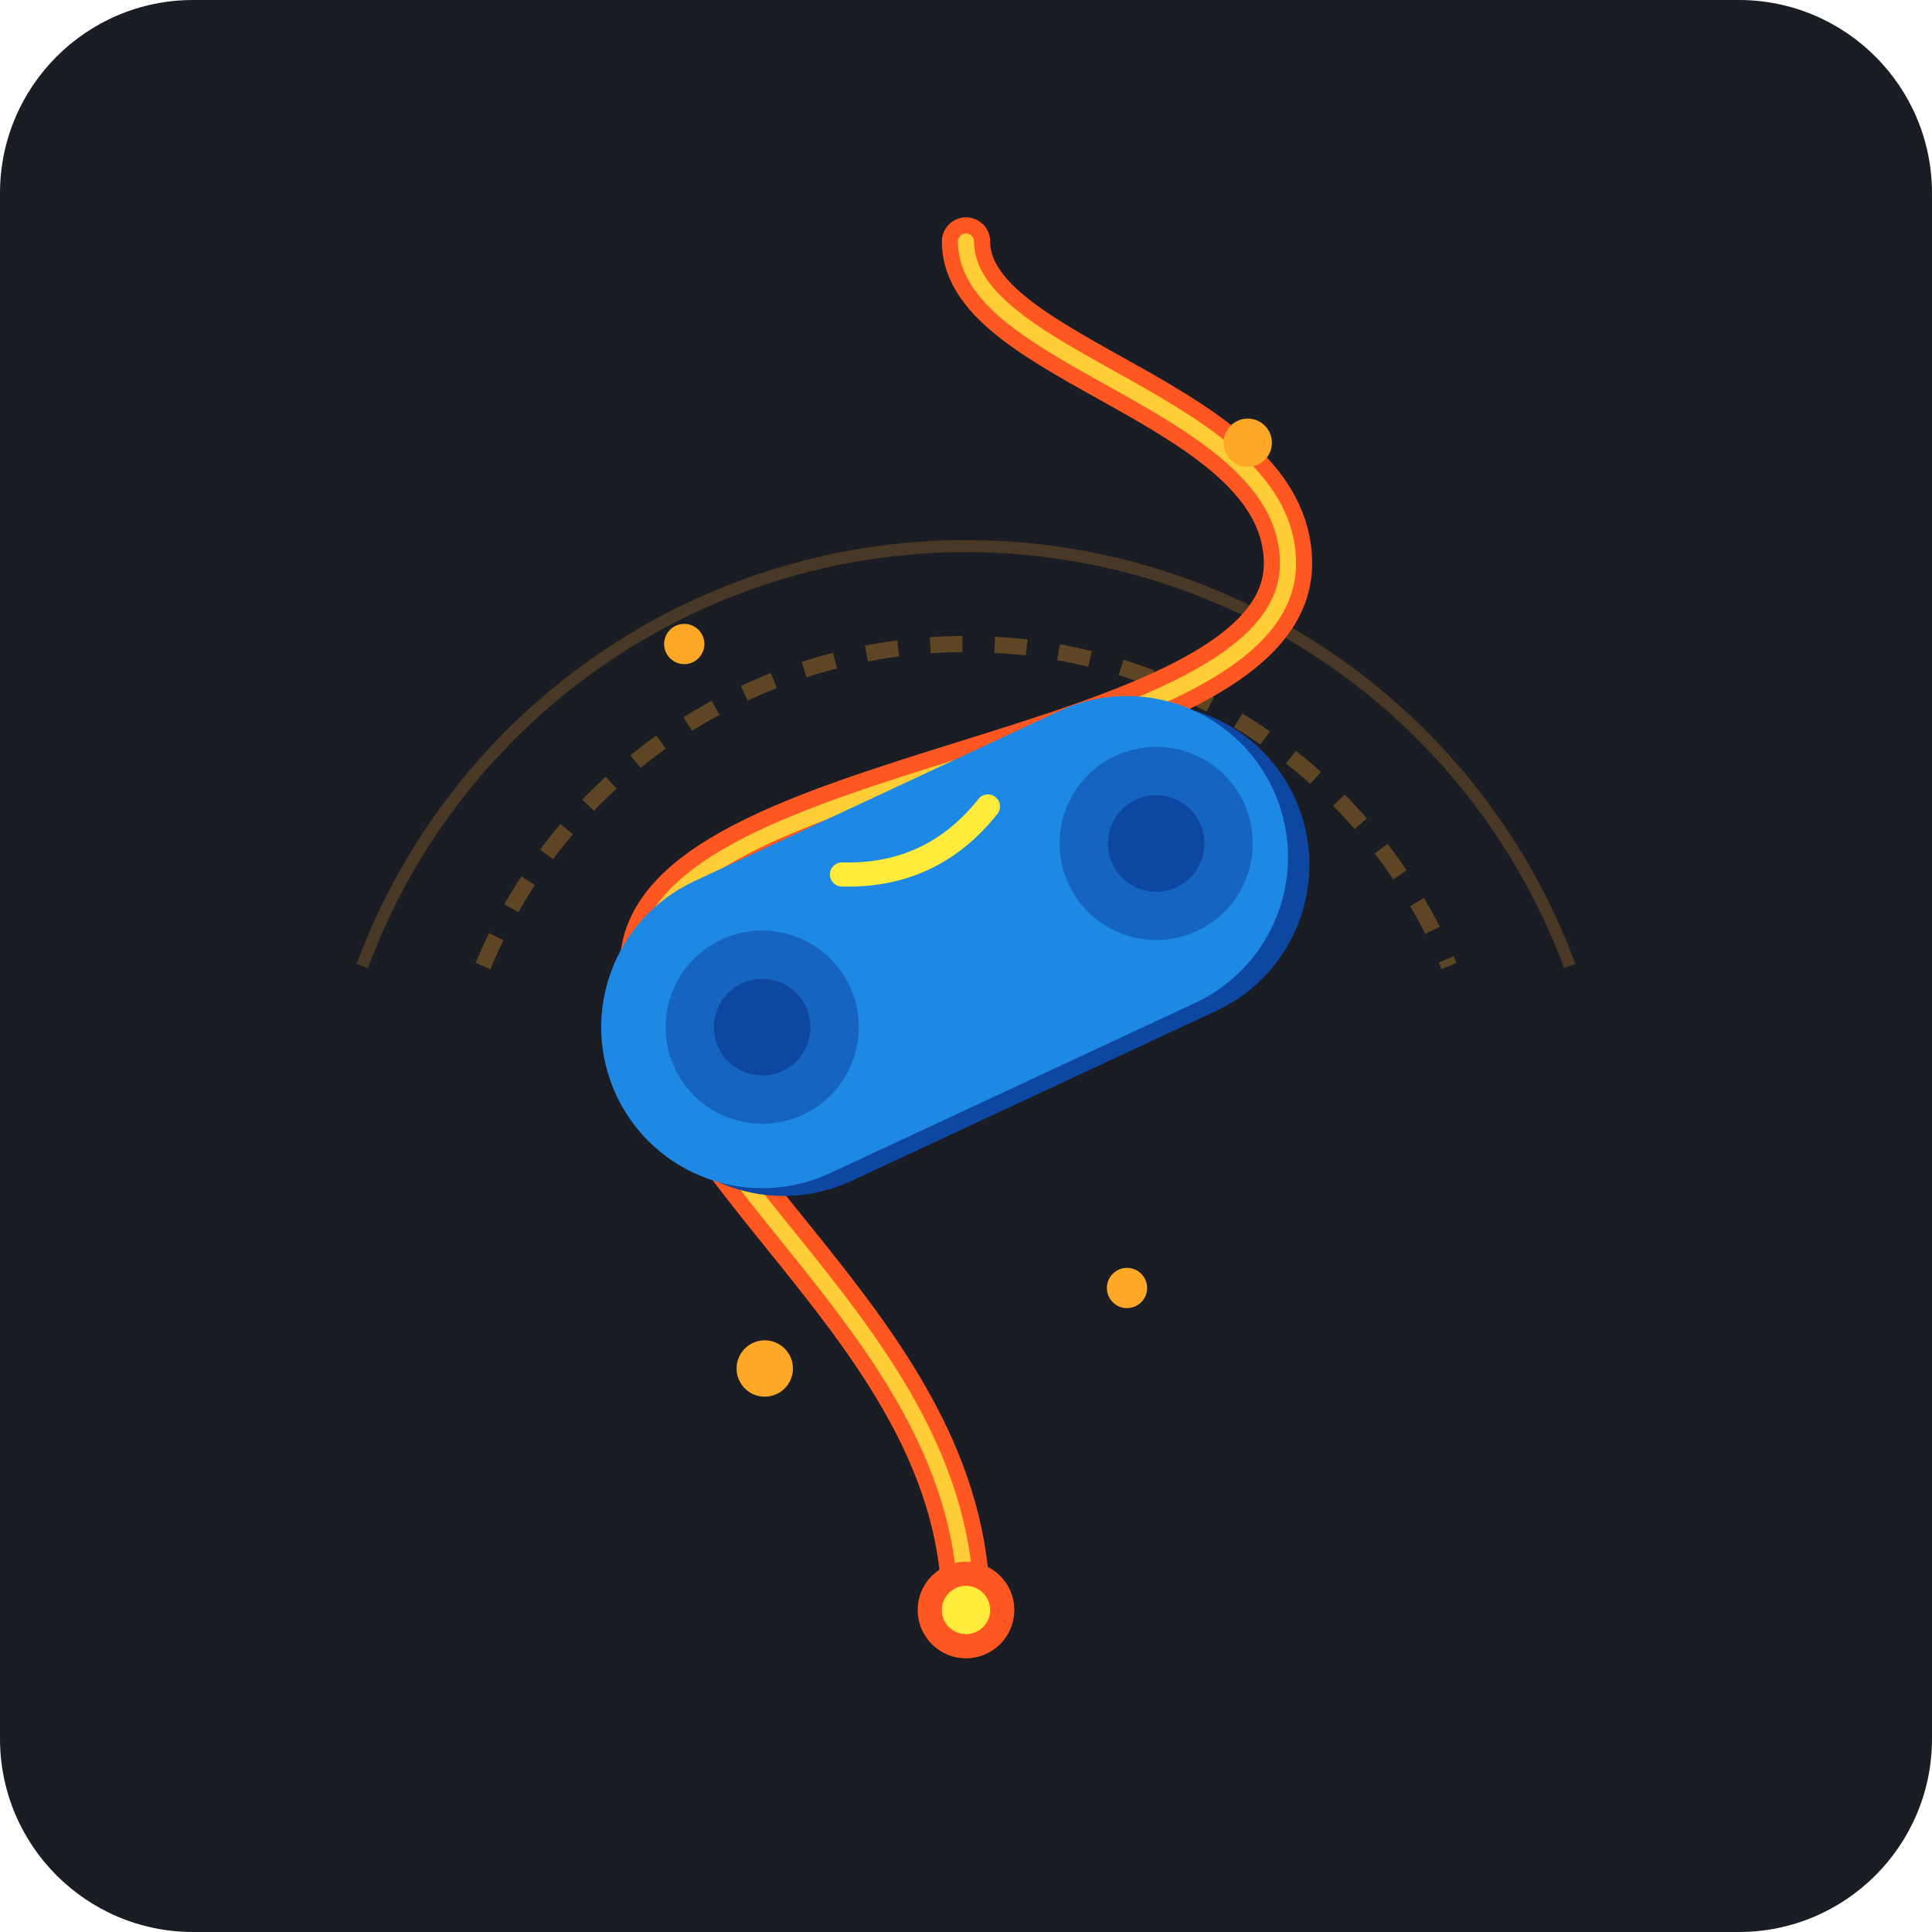
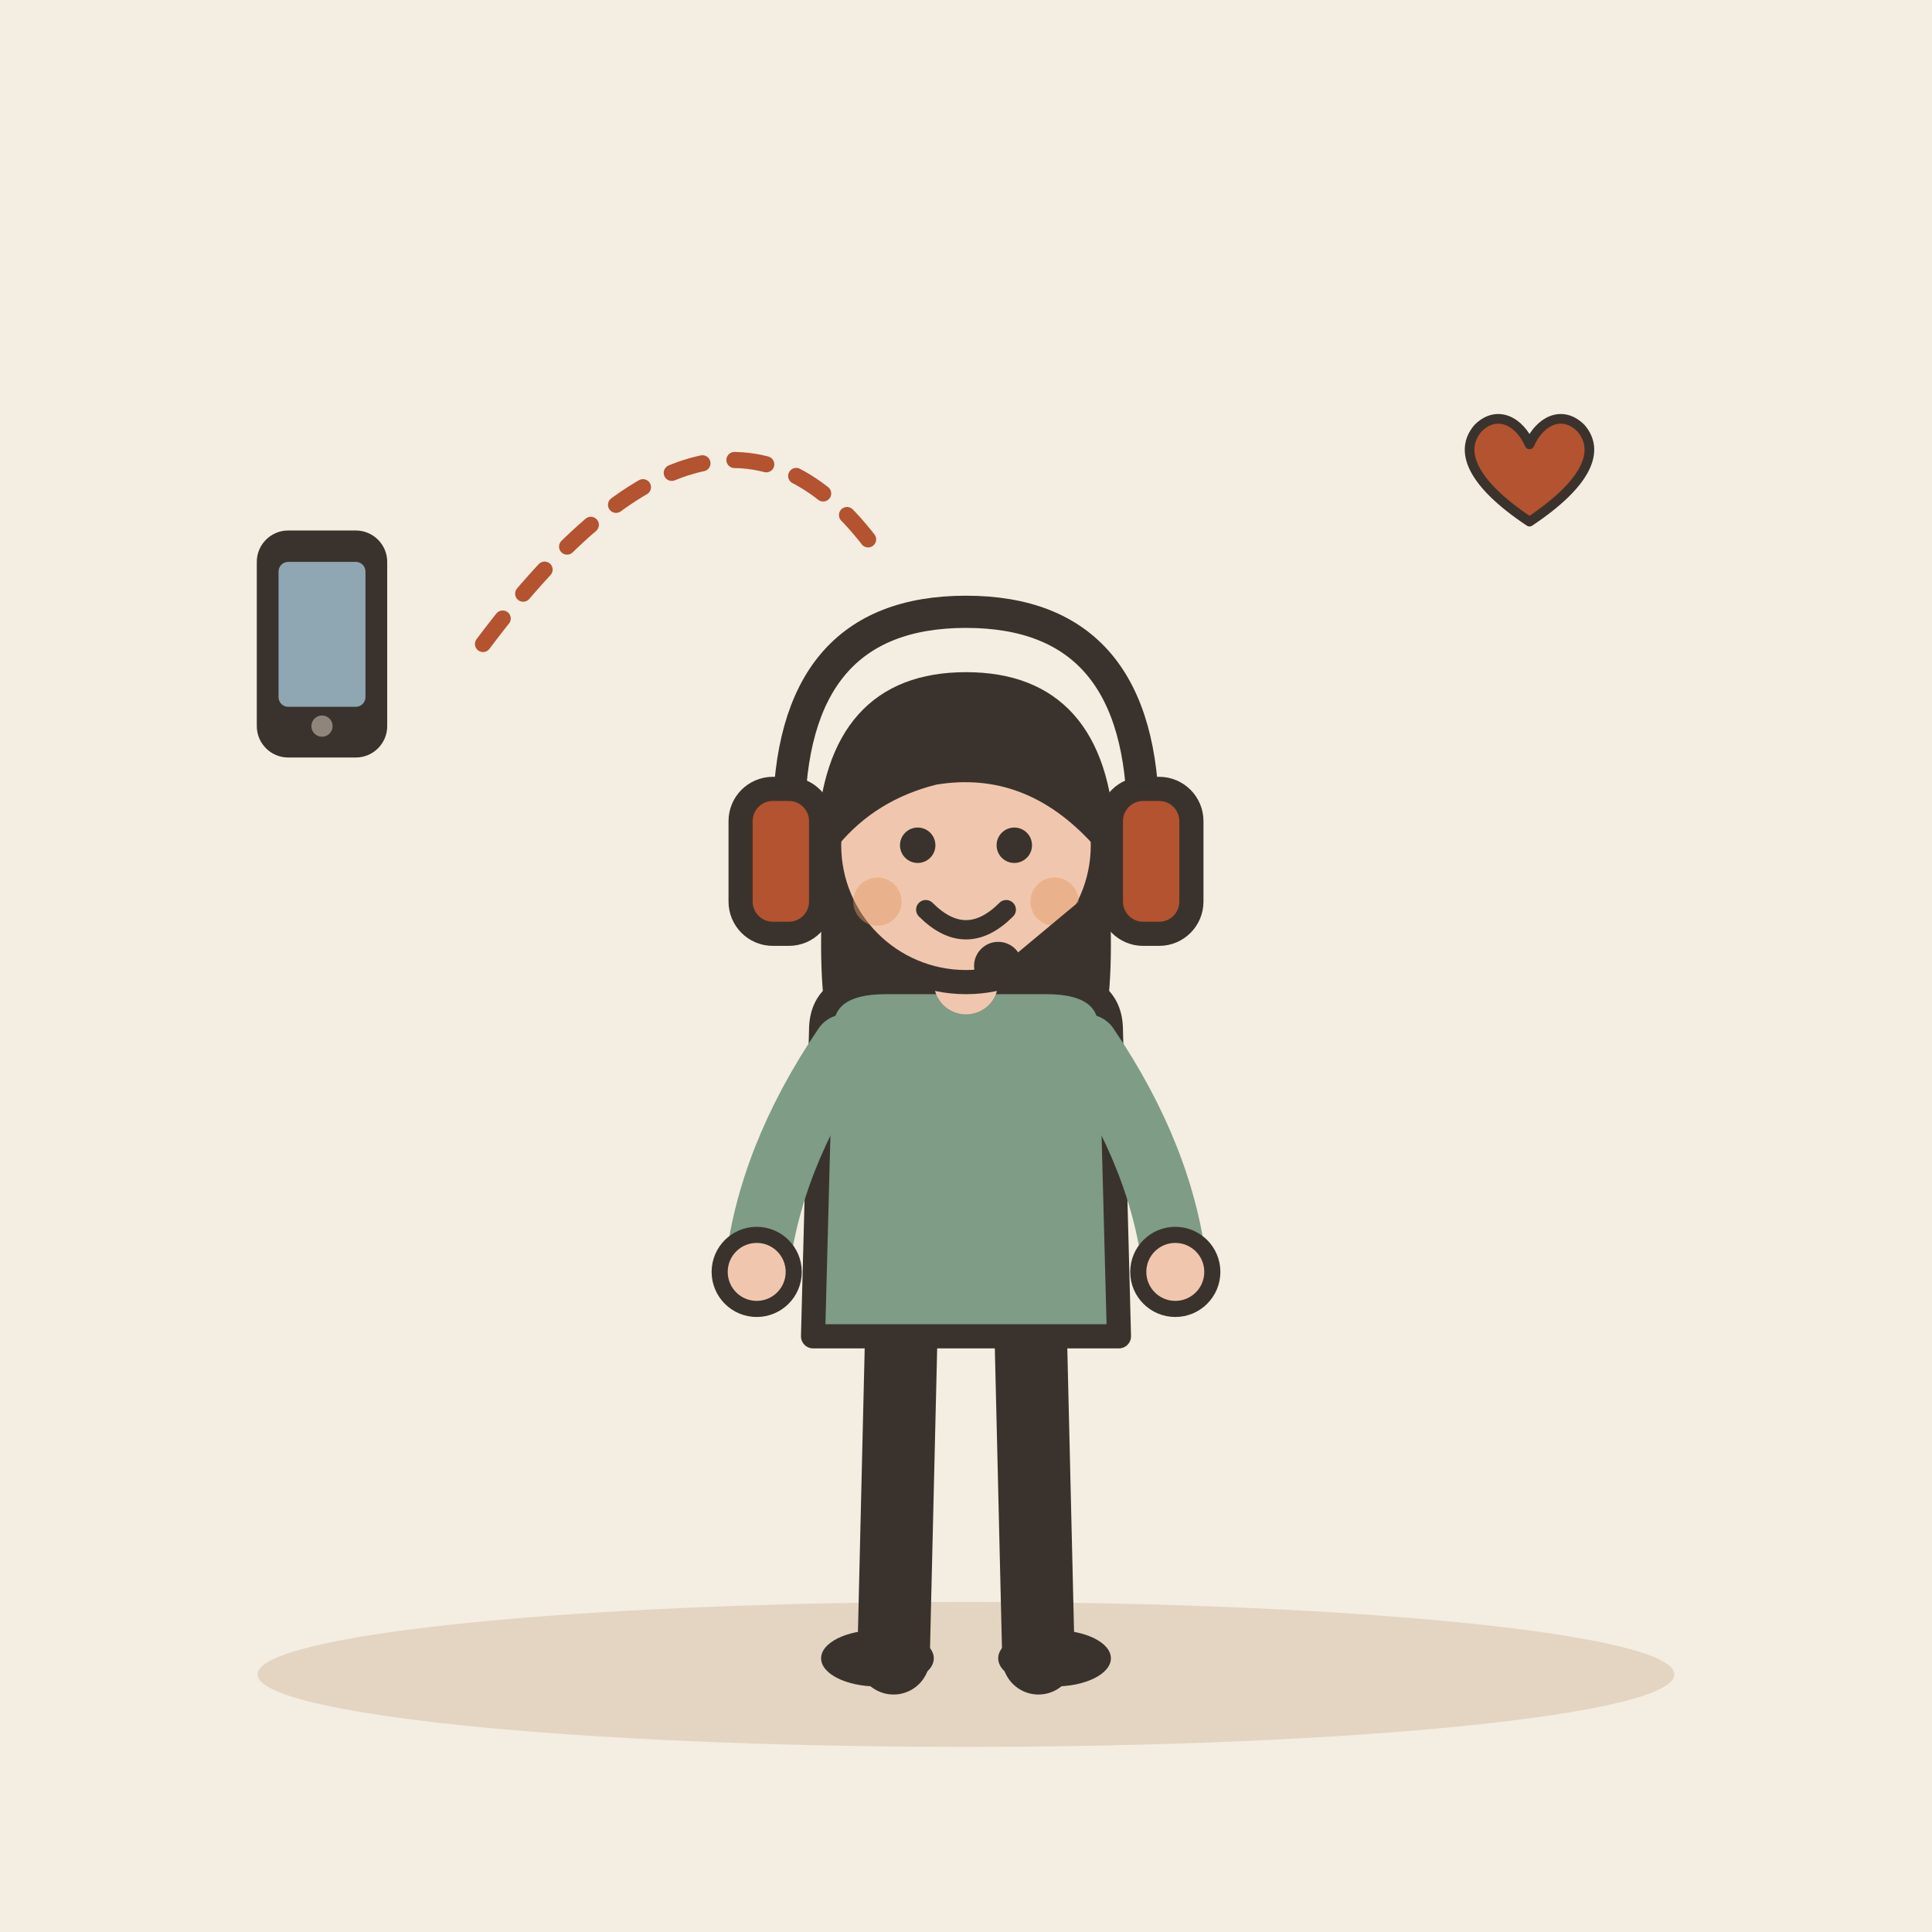
- <svg xmlns="http://www.w3.org/2000/svg" viewBox="0 0 240 240">
-   <rect width="240" height="240" rx="24" fill="#1A1D24" />
-   <g transform="translate(0, 5)">
-     <path d="M 60 115 A 65 65 0 0 1 180 115" fill="none" stroke="#FFA726" stroke-width="2" stroke-dasharray="4,4" opacity="0.3" />
-     <path d="M 45 115 A 80 80 0 0 1 195 115" fill="none" stroke="#FFA726" stroke-width="1.5" opacity="0.2" />
-     <path d="M 120 195 C 120 160, 80 140, 80 115 C 80 90, 160 90, 160 65 C 160 45, 120 40, 120 25" fill="none" stroke="#FF5722" stroke-width="6" stroke-linecap="round" />
-     <path d="M 120 195 C 120 160, 80 140, 80 115 C 80 90, 160 90, 160 65 C 160 45, 120 40, 120 25" fill="none" stroke="#FFEB3B" stroke-width="2" stroke-linecap="round" opacity="0.8" />
-     <g transform="translate(0, -2)">
-       <g transform="rotate(-25 120 115)">
-         <rect x="75" y="95" width="90" height="40" rx="20" fill="#0D47A1" />
-         <rect x="73" y="93" width="90" height="40" rx="20" fill="#1E88E5" />
-         <circle cx="93" cy="113" r="12" fill="#1565C0" />
-         <circle cx="93" cy="113" r="6" fill="#0D47A1" />
-         <circle cx="147" cy="113" r="12" fill="#1565C0" />
-         <circle cx="147" cy="113" r="6" fill="#0D47A1" />
-         <path d="M 110 100 Q 120 105 130 100" fill="none" stroke="#FFEB3B" stroke-width="3" stroke-linecap="round" />
-       </g>
+ <svg xmlns="http://www.w3.org/2000/svg" viewBox="0 0 240 240" data-style="editorial">
+   <rect width="240" height="240" fill="#F4EDE2" />
+   <ellipse cx="120" cy="208" rx="88" ry="9" fill="#E3D5C1" />
+   <g transform="translate(120 206)">
+     <path d="M-8 -42L-9 0" stroke="#3A332D" stroke-width="9" stroke-linecap="round" fill="none" />
+     <path d="M8 -42L9 0" stroke="#3A332D" stroke-width="9" stroke-linecap="round" fill="none" />
+     <ellipse cx="-11" cy="0" rx="7" ry="3.5" fill="#3A332D" />
+     <ellipse cx="11" cy="0" rx="7" ry="3.5" fill="#3A332D" />
+     <path d="M-17 -104Q-20 -78 -14 -70L-6 -78L6 -78L14 -70Q20 -78 17 -104Z" fill="#3A332D" />
+     <path d="M-18 -78Q-18 -84 -10 -84L10 -84Q18 -84 18 -78L19 -40L-19 -40Z" fill="#7E9C86" stroke="#3A332D" stroke-width="3" stroke-linecap="round" stroke-linejoin="round" />
+     <path d="M-15 -76Q-24.5 -62 -26 -48" fill="none" stroke="#7E9C86" stroke-width="8" stroke-linecap="round" stroke-linejoin="round" />
+     <circle cx="-26" cy="-48" r="4.6" fill="#F0C7AE" stroke="#3A332D" stroke-linecap="round" stroke-linejoin="round" stroke-width="2" />
+     <path d="M15 -76Q24.5 -62 26 -48" fill="none" stroke="#7E9C86" stroke-width="8" stroke-linecap="round" stroke-linejoin="round" />
+     <circle cx="26" cy="-48" r="4.6" fill="#F0C7AE" stroke="#3A332D" stroke-linecap="round" stroke-linejoin="round" stroke-width="2" />
+     <path d="M0 -84L0 -88" stroke="#F0C7AE" stroke-width="8" stroke-linecap="round" fill="none" />
+     <circle cx="0" cy="-101" r="17" fill="#F0C7AE" stroke="#3A332D" stroke-width="3" stroke-linecap="round" stroke-linejoin="round" />
+     <path d="M-17 -102Q-16 -121 0 -121Q16 -121 17 -102Q8 -112 -4 -110Q-12 -108 -17 -102Z" fill="#3A332D" stroke="#3A332D" stroke-width="3" stroke-linecap="round" stroke-linejoin="round" />
+     <circle cx="-6" cy="-101" r="2.2" fill="#3A332D" />
+     <circle cx="6" cy="-101" r="2.2" fill="#3A332D" />
+     <path d="M-5 -93Q0 -88 5 -93" fill="none" stroke="#3A332D" stroke-width="2.4" stroke-linecap="round" stroke-linejoin="round" />
+     <circle cx="-11" cy="-94" r="3" fill="#E39A62" opacity="0.45" />
+     <circle cx="11" cy="-94" r="3" fill="#E39A62" opacity="0.45" />
+     <g transform="translate(0 -104)">
+       <path d="M-22 0Q-22 -26 0 -26Q22 -26 22 0" fill="none" stroke="#3A332D" stroke-width="4" stroke-linecap="round" stroke-linejoin="round" />
+       <rect x="-28" y="-4" width="10" height="18" rx="4" fill="#B4532F" stroke="#3A332D" stroke-width="3" stroke-linecap="round" stroke-linejoin="round" />
+       <rect x="18" y="-4" width="10" height="18" rx="4" fill="#B4532F" stroke="#3A332D" stroke-width="3" stroke-linecap="round" stroke-linejoin="round" />
    </g>
-     <g fill="#FFA726">
-       <circle cx="155" cy="50" r="3" />
-       <circle cx="85" cy="75" r="2.5" />
-       <circle cx="140" cy="155" r="2.5" />
-       <circle cx="95" cy="165" r="3.5" />
-     </g>
-     <circle cx="120" cy="195" r="6" fill="#FF5722" />
-     <circle cx="120" cy="195" r="3" fill="#FFEB3B" />
+     <path d="M18 -96L6 -86" stroke="#3A332D" stroke-width="2" stroke-linecap="round" fill="none" />
+     <circle cx="4" cy="-86" r="3" fill="#3A332D" />
+   </g>
+   <g transform="translate(40 80) scale(0.6 0.6)">
+     <rect x="-12" y="-22" width="24" height="44" rx="5" fill="#3A332D" stroke="#3A332D" stroke-width="3" stroke-linecap="round" stroke-linejoin="round" />
+     <rect x="-9" y="-17" width="18" height="30" rx="2" fill="#8FA7B3" />
+     <circle cx="0" cy="17" r="2.2" fill="#8F857A" />
+   </g>
+   <path d="M60 80Q90 40 110 70" fill="none" stroke="#B4532F" stroke-width="2" stroke-linecap="round" stroke-linejoin="round" stroke-dasharray="4 4" />
+   <g transform="translate(190 60) scale(0.4 0.4)">
+     <path d="M0 12C-18 0 -22 -10 -16 -17C-10 -23 -3 -19 0 -12C3 -19 10 -23 16 -17C22 -10 18 0 0 12Z" fill="#B4532F" stroke="#3A332D" stroke-width="3" stroke-linecap="round" stroke-linejoin="round" />
  </g>
</svg>
